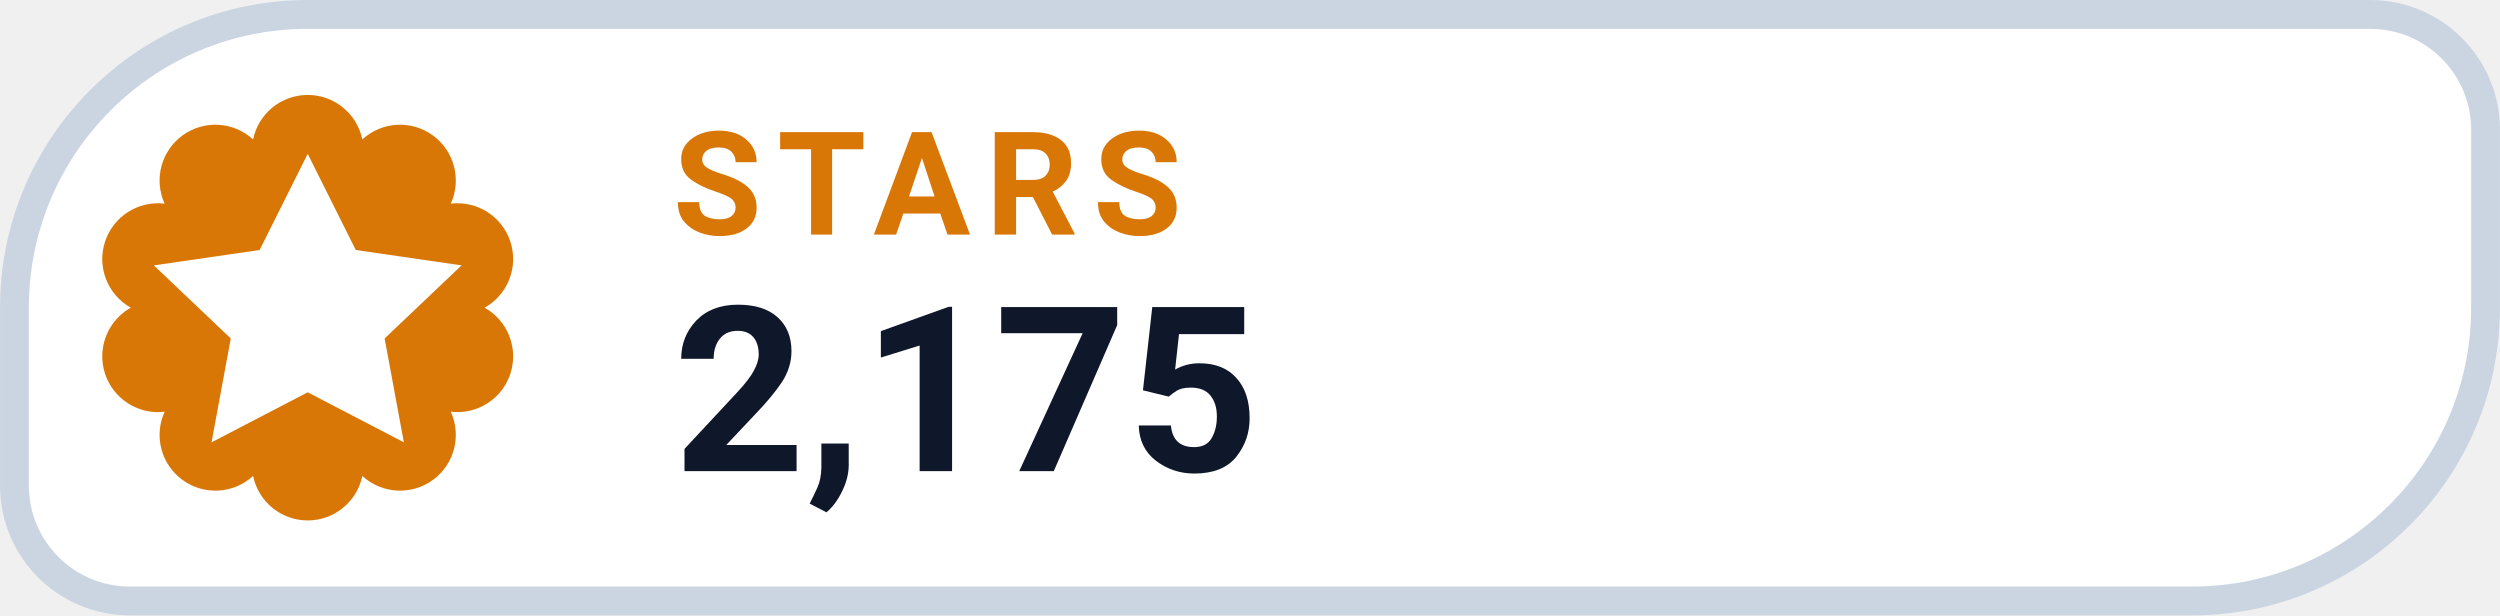
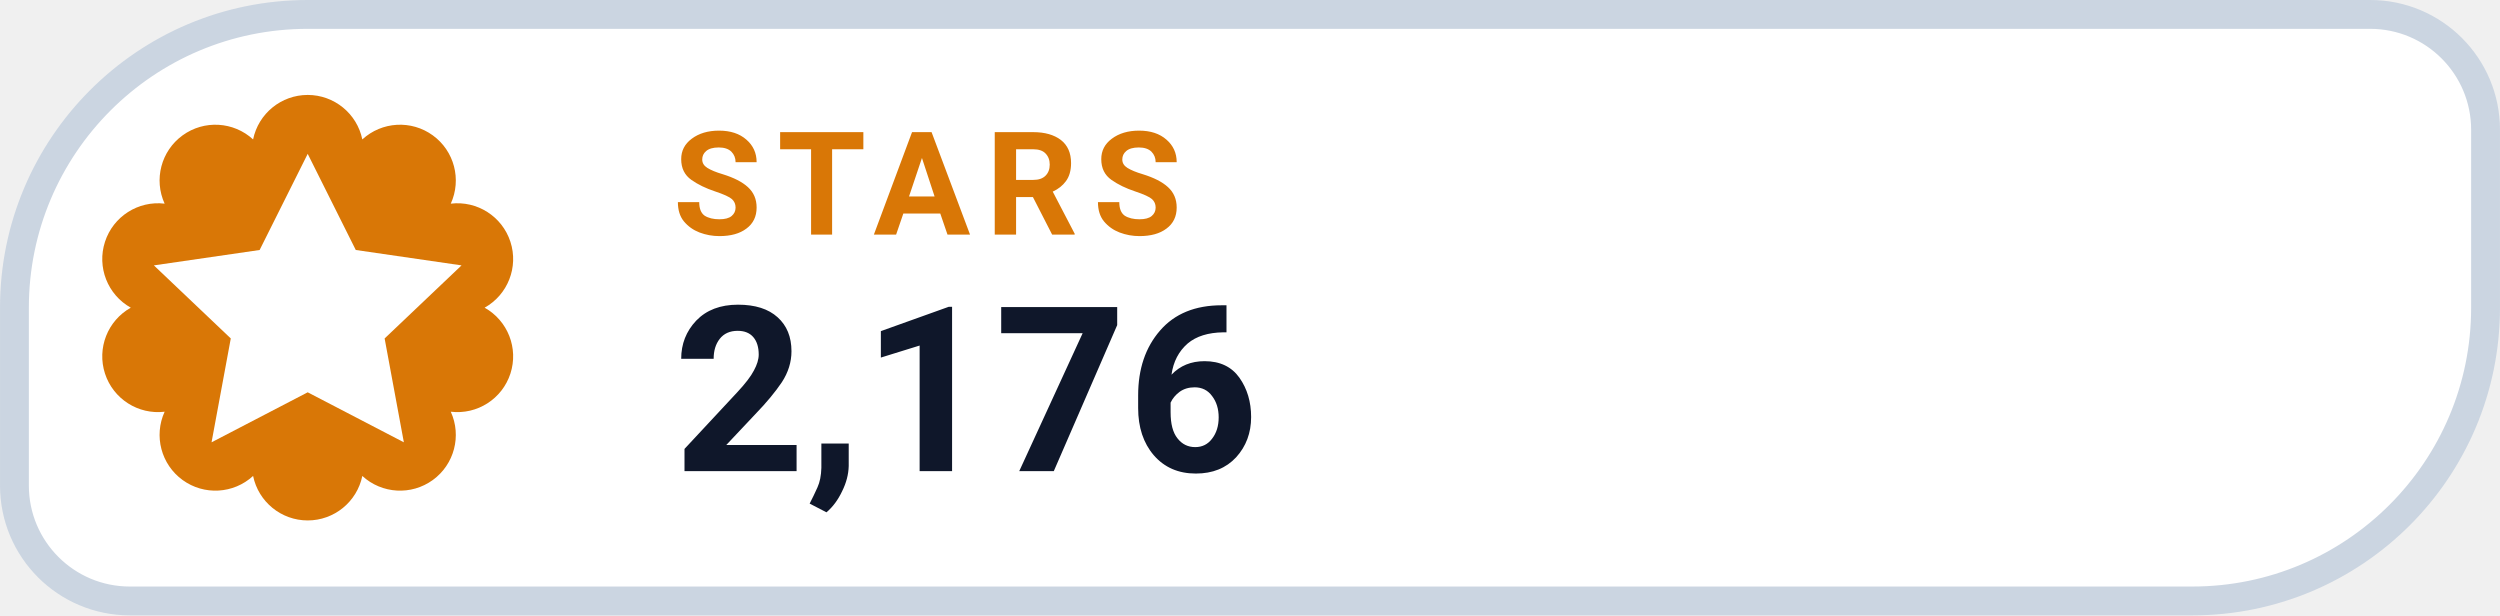
- <svg xmlns="http://www.w3.org/2000/svg" width="126" height="31.015" viewBox="0 0 130 32" role="img" aria-label="STARS 2,175">
+ <svg xmlns="http://www.w3.org/2000/svg" width="126" height="31.015" viewBox="0 0 130 32" role="img" aria-label="STARS 2,176">
  <path d="M 16.00 0.75 H 123.25 A 6.00 6.00 0 0 1 129.25 6.75 V 16.00 A 15.25 15.25 0 0 1 114.00 31.25 H 6.75 A 6.00 6.00 0 0 1 0.75 25.25 V 16.00 A 15.25 15.25 0 0 1 16.00 0.75 Z" fill="#FFFFFF" stroke="#CBD5E1" stroke-width="1.5" />
  <path d="M 13.16 7.25 A 2.90 2.90 0 0 1 18.84 7.25 A 2.90 2.90 0 0 1 23.44 10.59 A 2.90 2.90 0 0 1 25.20 16.00 A 2.90 2.90 0 0 1 23.44 21.41 A 2.90 2.90 0 0 1 18.84 24.75 A 2.90 2.90 0 0 1 13.16 24.75 A 2.90 2.90 0 0 1 8.56 21.41 A 2.90 2.90 0 0 1 6.80 16.00 A 2.90 2.90 0 0 1 8.56 10.59 A 2.90 2.90 0 0 1 13.16 7.25 Z" fill="#D97706" />
  <g transform="translate(16 16)" style="color:#FFFFFF;">
    <path d="M0 -8 l2.5 5 5.5 .8 -4 3.8 1 5.4 -5 -2.6 -5 2.6 1 -5.4 -4 -3.8 5.5 -.8 Z" fill="currentColor" />
  </g>
  <text x="35" y="12.2" fill="#D97706" font-family="-apple-system,BlinkMacSystemFont,'Segoe UI',Roboto,Helvetica,Arial,sans-serif" font-size="7.5" font-weight="700" letter-spacing=".8">STARS</text>
-   <text x="35" y="24.5" fill="#0F172A" font-family="-apple-system,BlinkMacSystemFont,'Segoe UI',Roboto,Helvetica,Arial,sans-serif" font-size="12" font-weight="750">2,175</text>
+   <text x="35" y="24.5" fill="#0F172A" font-family="-apple-system,BlinkMacSystemFont,'Segoe UI',Roboto,Helvetica,Arial,sans-serif" font-size="12" font-weight="750">2,176</text>
</svg>
